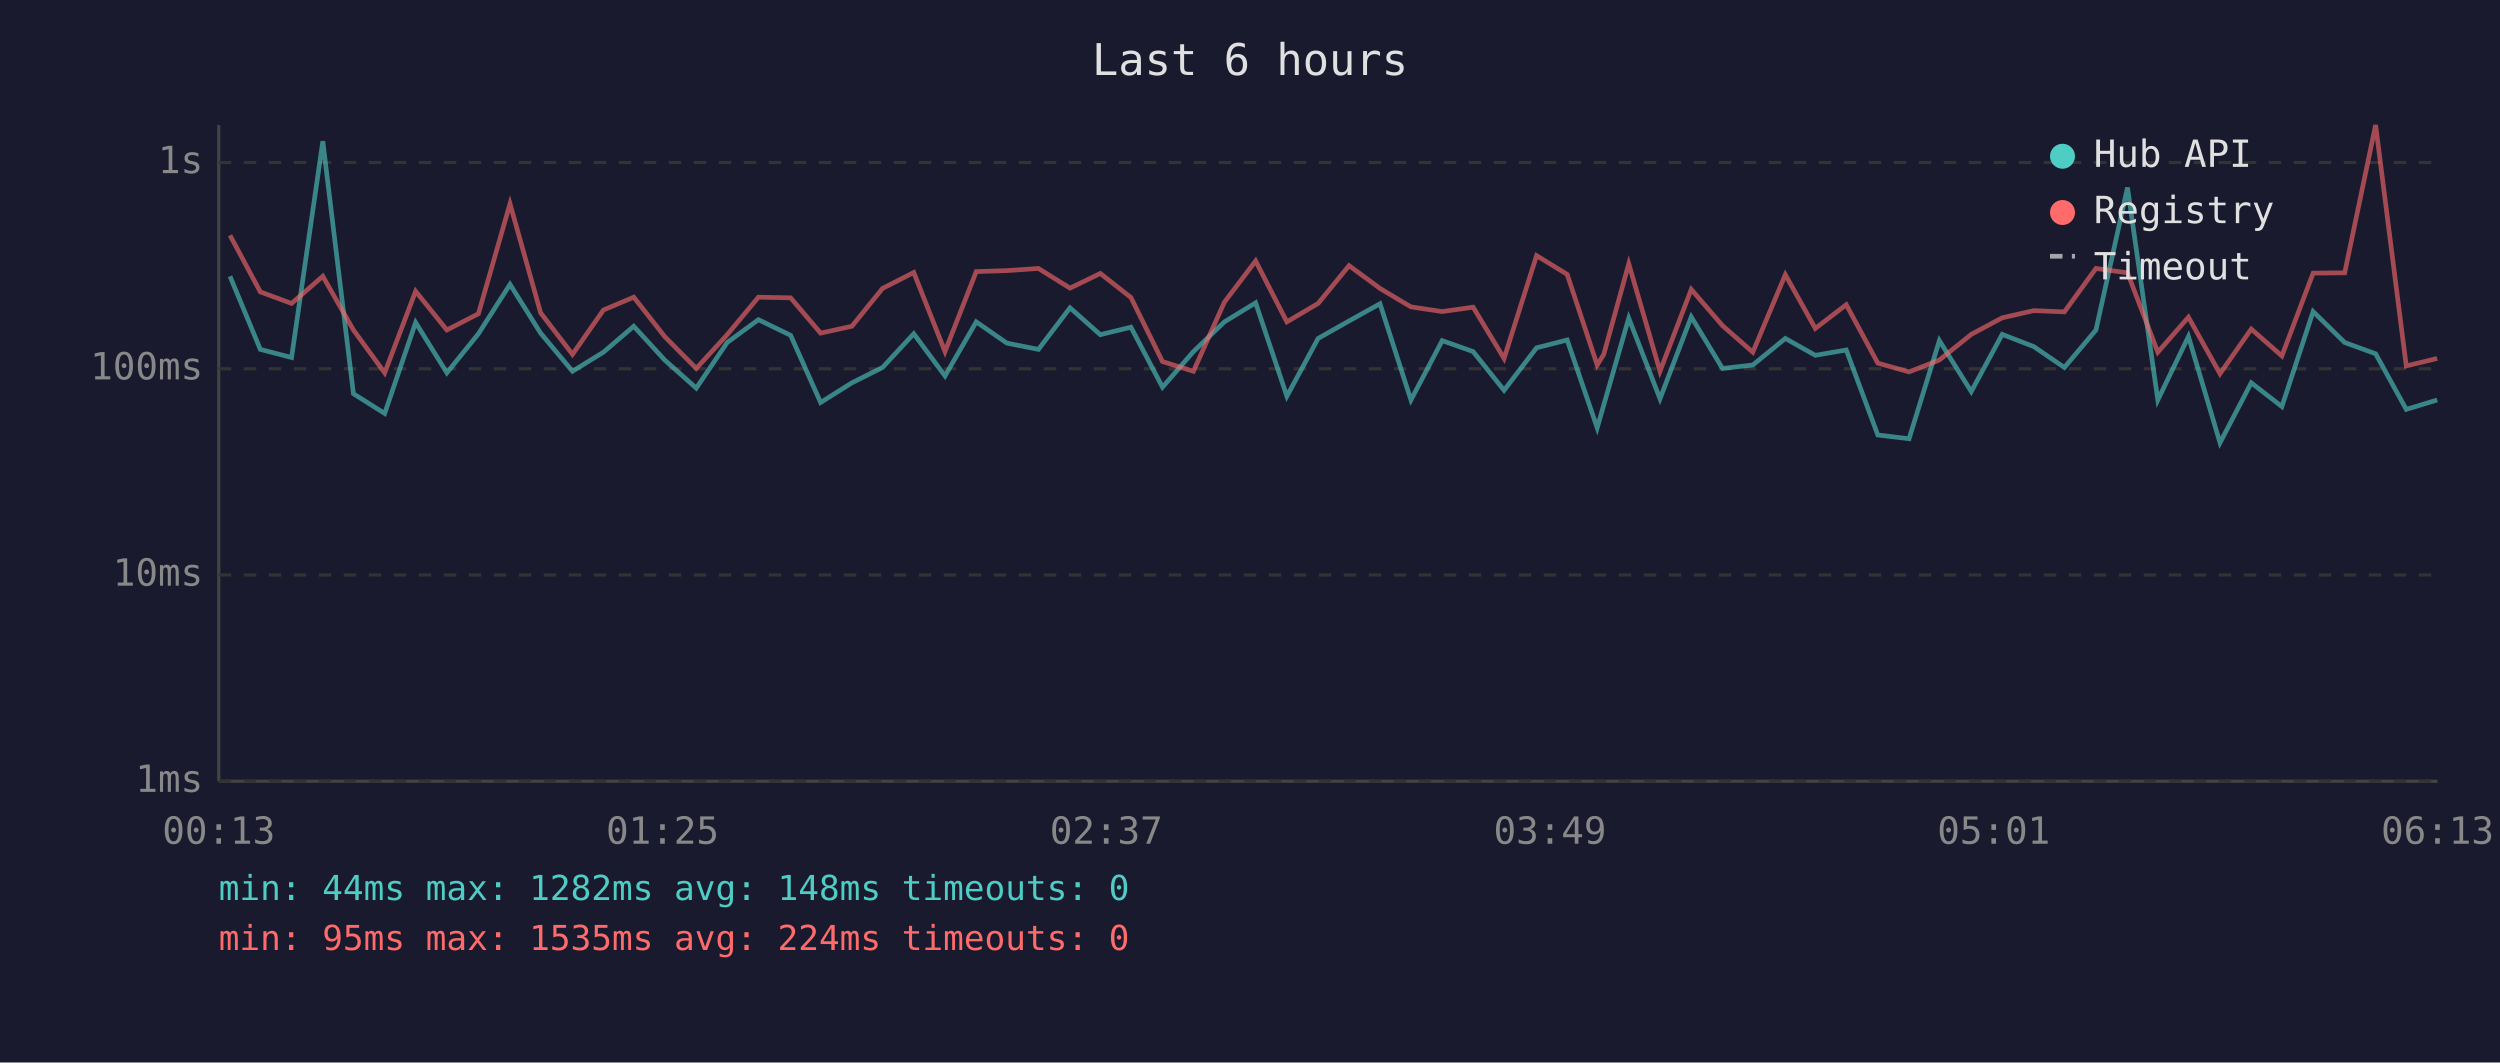
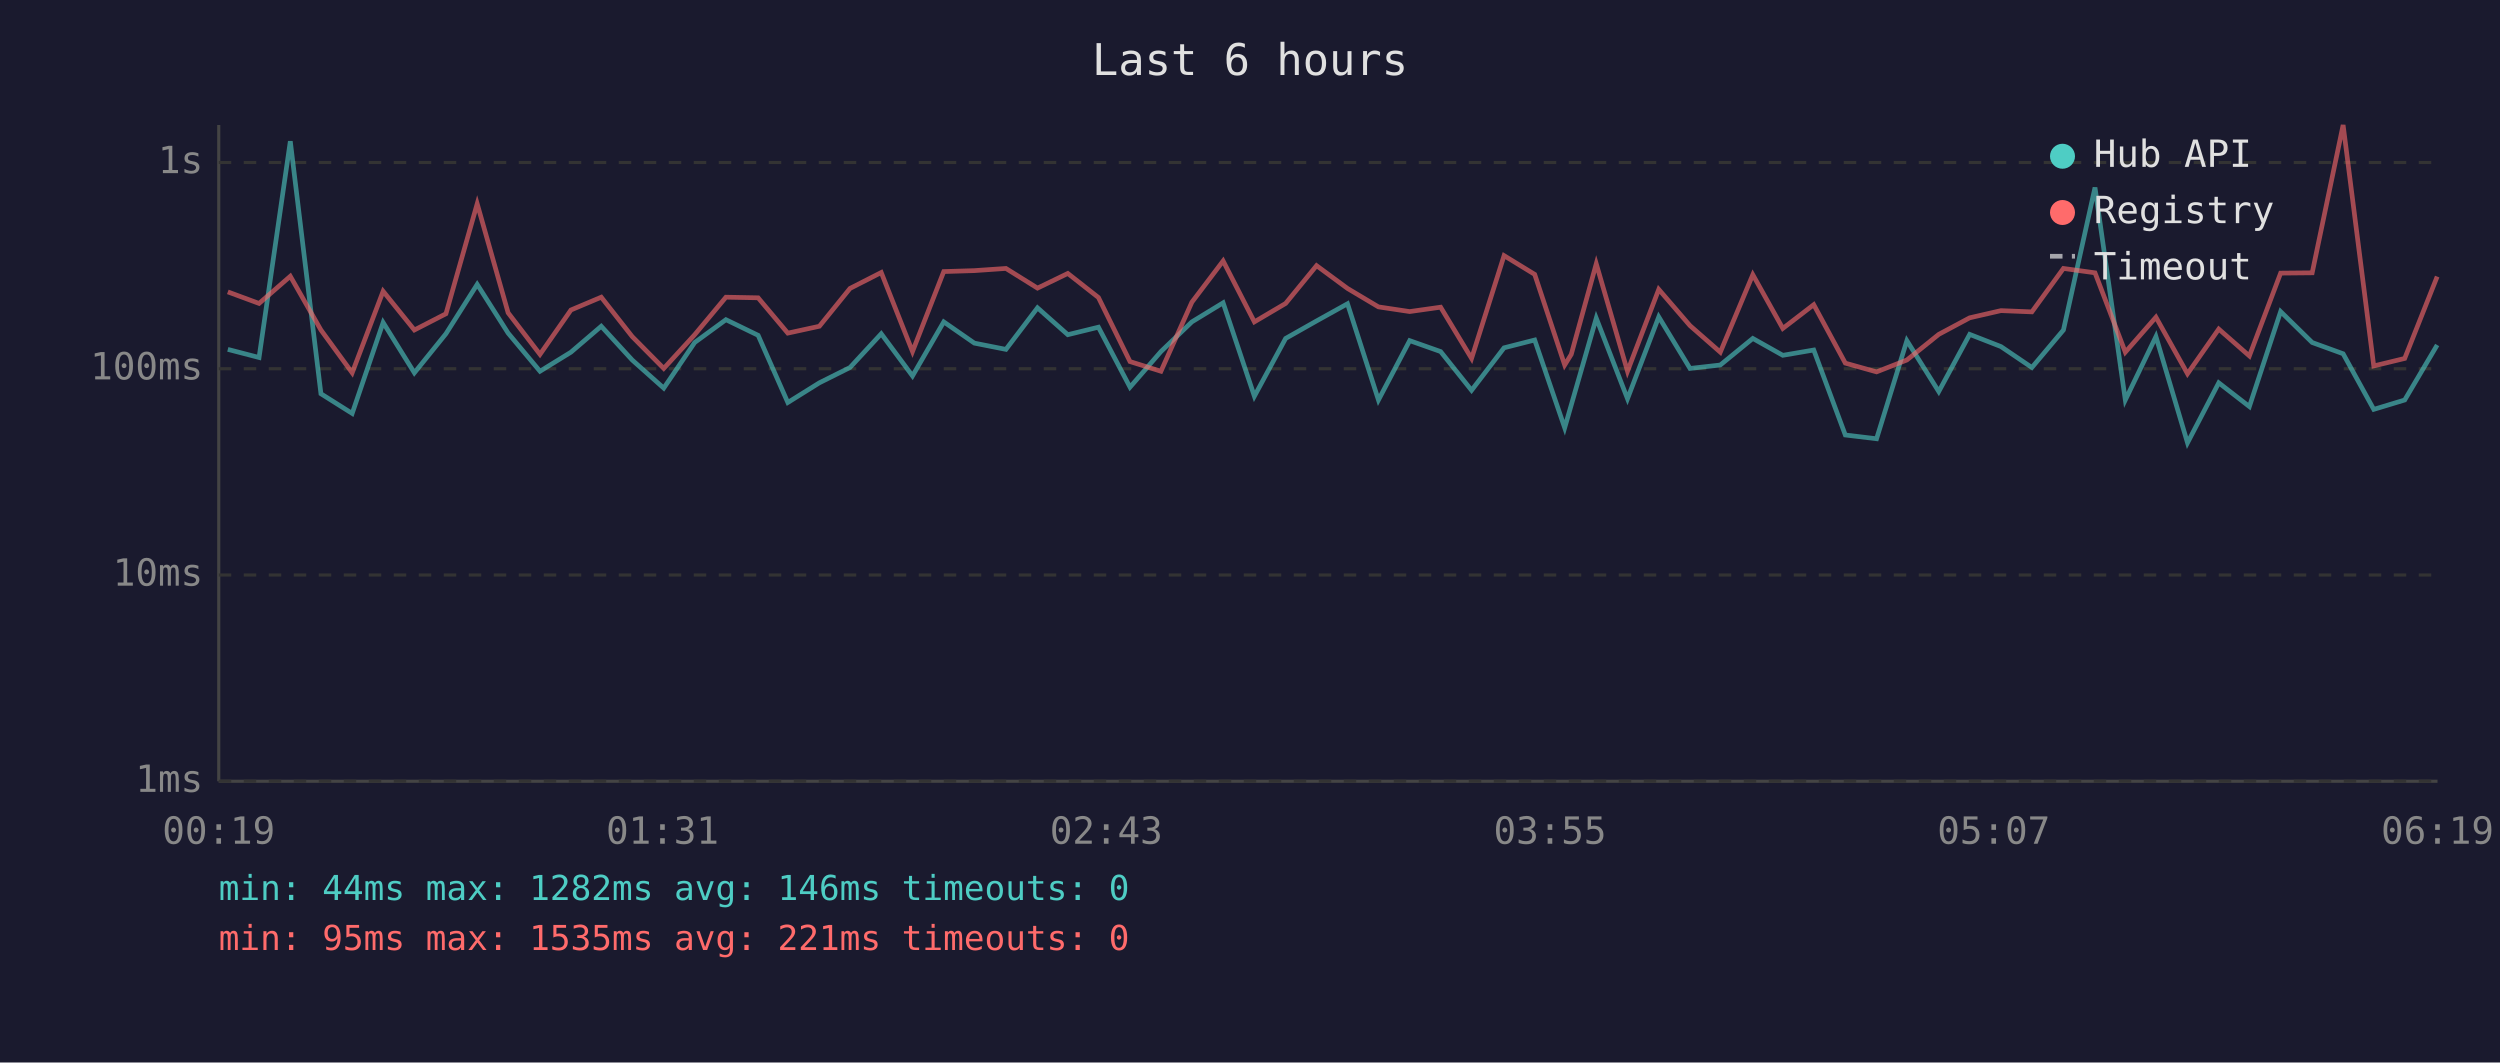
<svg xmlns="http://www.w3.org/2000/svg" viewBox="0 0 800 340" font-family="monospace" font-size="12">
  <rect width="800" height="340" fill="#1a1a2e" />
  <text x="400" y="24" fill="#e0e0e0" font-size="14" text-anchor="middle">Last 6 hours</text>
  <line x1="70" y1="40" x2="70" y2="250" stroke="#444" stroke-width="1" />
  <line x1="70" y1="250" x2="780" y2="250" stroke="#444" stroke-width="1" />
  <line x1="70" y1="250" x2="780" y2="250" stroke="#333" stroke-width="1" stroke-dasharray="4" />
  <text x="65" y="250" fill="#888" text-anchor="end" dominant-baseline="middle">1ms</text>
  <line x1="70" y1="184" x2="780" y2="184" stroke="#333" stroke-width="1" stroke-dasharray="4" />
  <text x="65" y="184" fill="#888" text-anchor="end" dominant-baseline="middle">10ms</text>
  <line x1="70" y1="118" x2="780" y2="118" stroke="#333" stroke-width="1" stroke-dasharray="4" />
  <text x="65" y="118" fill="#888" text-anchor="end" dominant-baseline="middle">100ms</text>
  <line x1="70" y1="52" x2="780" y2="52" stroke="#333" stroke-width="1" stroke-dasharray="4" />
  <text x="65" y="52" fill="#888" text-anchor="end" dominant-baseline="middle">1s</text>
-   <text x="70" y="270" fill="#888" text-anchor="middle">00:13</text>
-   <text x="212" y="270" fill="#888" text-anchor="middle">01:25</text>
-   <text x="354" y="270" fill="#888" text-anchor="middle">02:37</text>
-   <text x="496" y="270" fill="#888" text-anchor="middle">03:49</text>
-   <text x="638" y="270" fill="#888" text-anchor="middle">05:01</text>
-   <text x="780" y="270" fill="#888" text-anchor="middle">06:13</text>
-   <polyline points="73.6,88.4 83.3,111.8 93.3,114.4 103.3,45.2 113.1,126.0 123.1,132.3 133.0,103.2 143.0,119.3 153.1,106.8 163.2,91.0 173.0,106.6 183.2,118.8 193.1,112.7 202.8,104.4 212.7,115.2 222.8,124.2 232.7,109.6 242.7,102.3 253.0,107.3 262.6,128.8 272.6,122.5 282.4,117.6 292.4,106.8 302.4,120.3 312.4,103.0 322.2,109.8 332.3,111.8 342.4,98.5 352.1,107.1 361.9,104.7 372.0,123.9 381.9,112.5 391.8,103.0 401.8,96.9 411.8,126.8 421.8,108.3 431.7,102.7 441.6,97.2 451.5,128.0 461.5,109.0 471.4,112.5 481.3,124.9 491.7,111.3 501.5,108.8 511.1,136.9 513.2,129.6 521.2,101.8 531.2,127.6 541.2,101.4 551.2,117.9 560.9,116.8 571.3,108.3 580.9,113.7 590.8,112.0 600.9,139.2 610.9,140.4 620.6,109.0 630.8,125.3 640.7,107.0 650.8,110.9 660.6,117.6 670.7,105.6 680.8,60.0 690.5,128.0 700.3,107.7 710.4,141.7 720.4,122.5 730.2,130.1 740.2,99.7 750.3,109.6 760.2,113.2 770.0,131.0 779.9,128.0" fill="none" stroke="#4ecdc4" stroke-width="1.5" opacity="0.6" />
-   <polyline points="73.6,75.3 83.3,93.4 93.3,97.1 103.3,88.4 113.1,105.6 123.1,119.3 133.0,93.2 143.0,105.6 153.1,100.4 163.2,65.2 173.0,100.1 183.2,113.4 193.1,99.2 202.8,95.1 212.7,107.7 222.8,117.9 232.7,107.1 242.7,95.1 253.0,95.3 262.6,106.6 272.6,104.4 282.4,92.3 292.4,87.2 302.4,112.5 312.4,86.9 322.2,86.6 332.3,85.9 342.4,92.2 352.1,87.5 361.9,95.2 372.0,115.7 381.9,118.8 391.8,96.7 401.8,83.5 411.8,103.0 421.8,97.1 431.7,85.0 441.6,92.3 451.5,98.2 461.5,99.7 471.4,98.3 481.3,114.7 491.7,81.8 501.5,87.8 511.1,116.8 513.2,113.4 521.2,84.4 531.2,118.8 541.2,92.6 551.2,104.2 560.9,112.7 571.3,87.9 580.9,105.1 590.8,97.5 600.9,116.2 610.9,119.0 620.6,115.2 630.8,107.0 640.7,101.7 650.8,99.4 660.6,99.8 670.7,85.9 680.8,87.3 690.5,112.7 700.3,101.5 710.4,119.6 720.4,105.3 730.2,113.9 740.2,87.4 750.3,87.3 760.2,40.0 770.0,117.1 779.9,114.7" fill="none" stroke="#ff6b6b" stroke-width="1.5" opacity="0.6" />
+   <text x="70" y="270" fill="#888" text-anchor="middle">00:19</text>
+   <text x="212" y="270" fill="#888" text-anchor="middle">01:31</text>
+   <text x="354" y="270" fill="#888" text-anchor="middle">02:43</text>
+   <text x="496" y="270" fill="#888" text-anchor="middle">03:55</text>
+   <text x="638" y="270" fill="#888" text-anchor="middle">05:07</text>
+   <text x="780" y="270" fill="#888" text-anchor="middle">06:19</text>
+   <polyline points="72.9,111.8 82.9,114.4 92.9,45.2 102.7,126.0 112.7,132.3 122.6,103.2 132.6,119.3 142.7,106.8 152.7,91.0 162.6,106.6 172.8,118.8 182.7,112.7 192.4,104.4 202.3,115.2 212.4,124.2 222.3,109.6 232.3,102.3 242.6,107.3 252.1,128.8 262.2,122.5 272.0,117.6 282.0,106.8 292.0,120.3 302.0,103.0 311.8,109.8 321.9,111.8 332.0,98.5 341.7,107.1 351.5,104.7 361.6,123.9 371.5,112.5 381.4,103.0 391.4,96.9 401.4,126.8 411.4,108.3 421.3,102.7 431.2,97.2 441.1,128.0 451.1,109.0 461.0,112.5 470.9,124.9 481.3,111.3 491.1,108.8 500.7,136.9 502.8,129.6 510.8,101.8 520.8,127.6 530.8,101.4 540.8,117.9 550.5,116.8 560.9,108.3 570.5,113.7 580.4,112.0 590.5,139.2 600.5,140.4 610.2,109.0 620.4,125.3 630.3,107.0 640.3,110.9 650.2,117.6 660.3,105.6 670.4,60.0 680.1,128.0 689.9,107.7 700.0,141.7 710.0,122.5 719.8,130.1 729.8,99.7 739.9,109.6 749.8,113.2 759.6,131.0 769.5,128.0 779.9,110.4" fill="none" stroke="#4ecdc4" stroke-width="1.5" opacity="0.6" />
+   <polyline points="72.9,93.4 82.9,97.1 92.9,88.4 102.7,105.6 112.7,119.3 122.6,93.2 132.6,105.6 142.7,100.4 152.7,65.2 162.6,100.1 172.8,113.4 182.7,99.2 192.4,95.1 202.3,107.7 212.4,117.9 222.3,107.1 232.3,95.1 242.6,95.3 252.1,106.6 262.2,104.4 272.0,92.3 282.0,87.2 292.0,112.5 302.0,86.9 311.8,86.6 321.9,85.9 332.0,92.2 341.7,87.5 351.5,95.2 361.6,115.7 371.5,118.8 381.4,96.7 391.4,83.5 401.4,103.0 411.4,97.1 421.3,85.0 431.2,92.3 441.1,98.2 451.1,99.7 461.0,98.3 470.9,114.7 481.3,81.8 491.1,87.8 500.7,116.8 502.8,113.4 510.8,84.4 520.8,118.8 530.8,92.6 540.8,104.2 550.5,112.7 560.9,87.9 570.5,105.1 580.4,97.5 590.5,116.2 600.5,119.0 610.2,115.2 620.4,107.0 630.3,101.7 640.3,99.4 650.2,99.8 660.3,85.9 670.4,87.3 680.1,112.7 689.9,101.5 700.0,119.6 710.0,105.3 719.8,113.9 729.8,87.4 739.9,87.3 749.8,40.0 759.6,117.1 769.5,114.7 779.9,88.5" fill="none" stroke="#ff6b6b" stroke-width="1.5" opacity="0.6" />
  <circle cx="660" cy="50" r="4" fill="#4ecdc4" />
  <text x="670" y="50" fill="#e0e0e0" dominant-baseline="middle">Hub API</text>
  <circle cx="660" cy="68" r="4" fill="#ff6b6b" />
  <text x="670" y="68" fill="#e0e0e0" dominant-baseline="middle">Registry</text>
  <line x1="656" y1="82" x2="664" y2="82" stroke="#e0e0e0" stroke-width="1.5" stroke-dasharray="4,3" opacity="0.7" />
  <text x="670" y="86" fill="#e0e0e0" dominant-baseline="middle">Timeout</text>
-   <text x="70" y="288" fill="#4ecdc4" font-size="11">min: 44ms  max: 1282ms  avg: 148ms  timeouts: 0</text>
-   <text x="70" y="304" fill="#ff6b6b" font-size="11">min: 95ms  max: 1535ms  avg: 224ms  timeouts: 0</text>
+   <text x="70" y="288" fill="#4ecdc4" font-size="11">min: 44ms  max: 1282ms  avg: 146ms  timeouts: 0</text>
+   <text x="70" y="304" fill="#ff6b6b" font-size="11">min: 95ms  max: 1535ms  avg: 221ms  timeouts: 0</text>
</svg>
